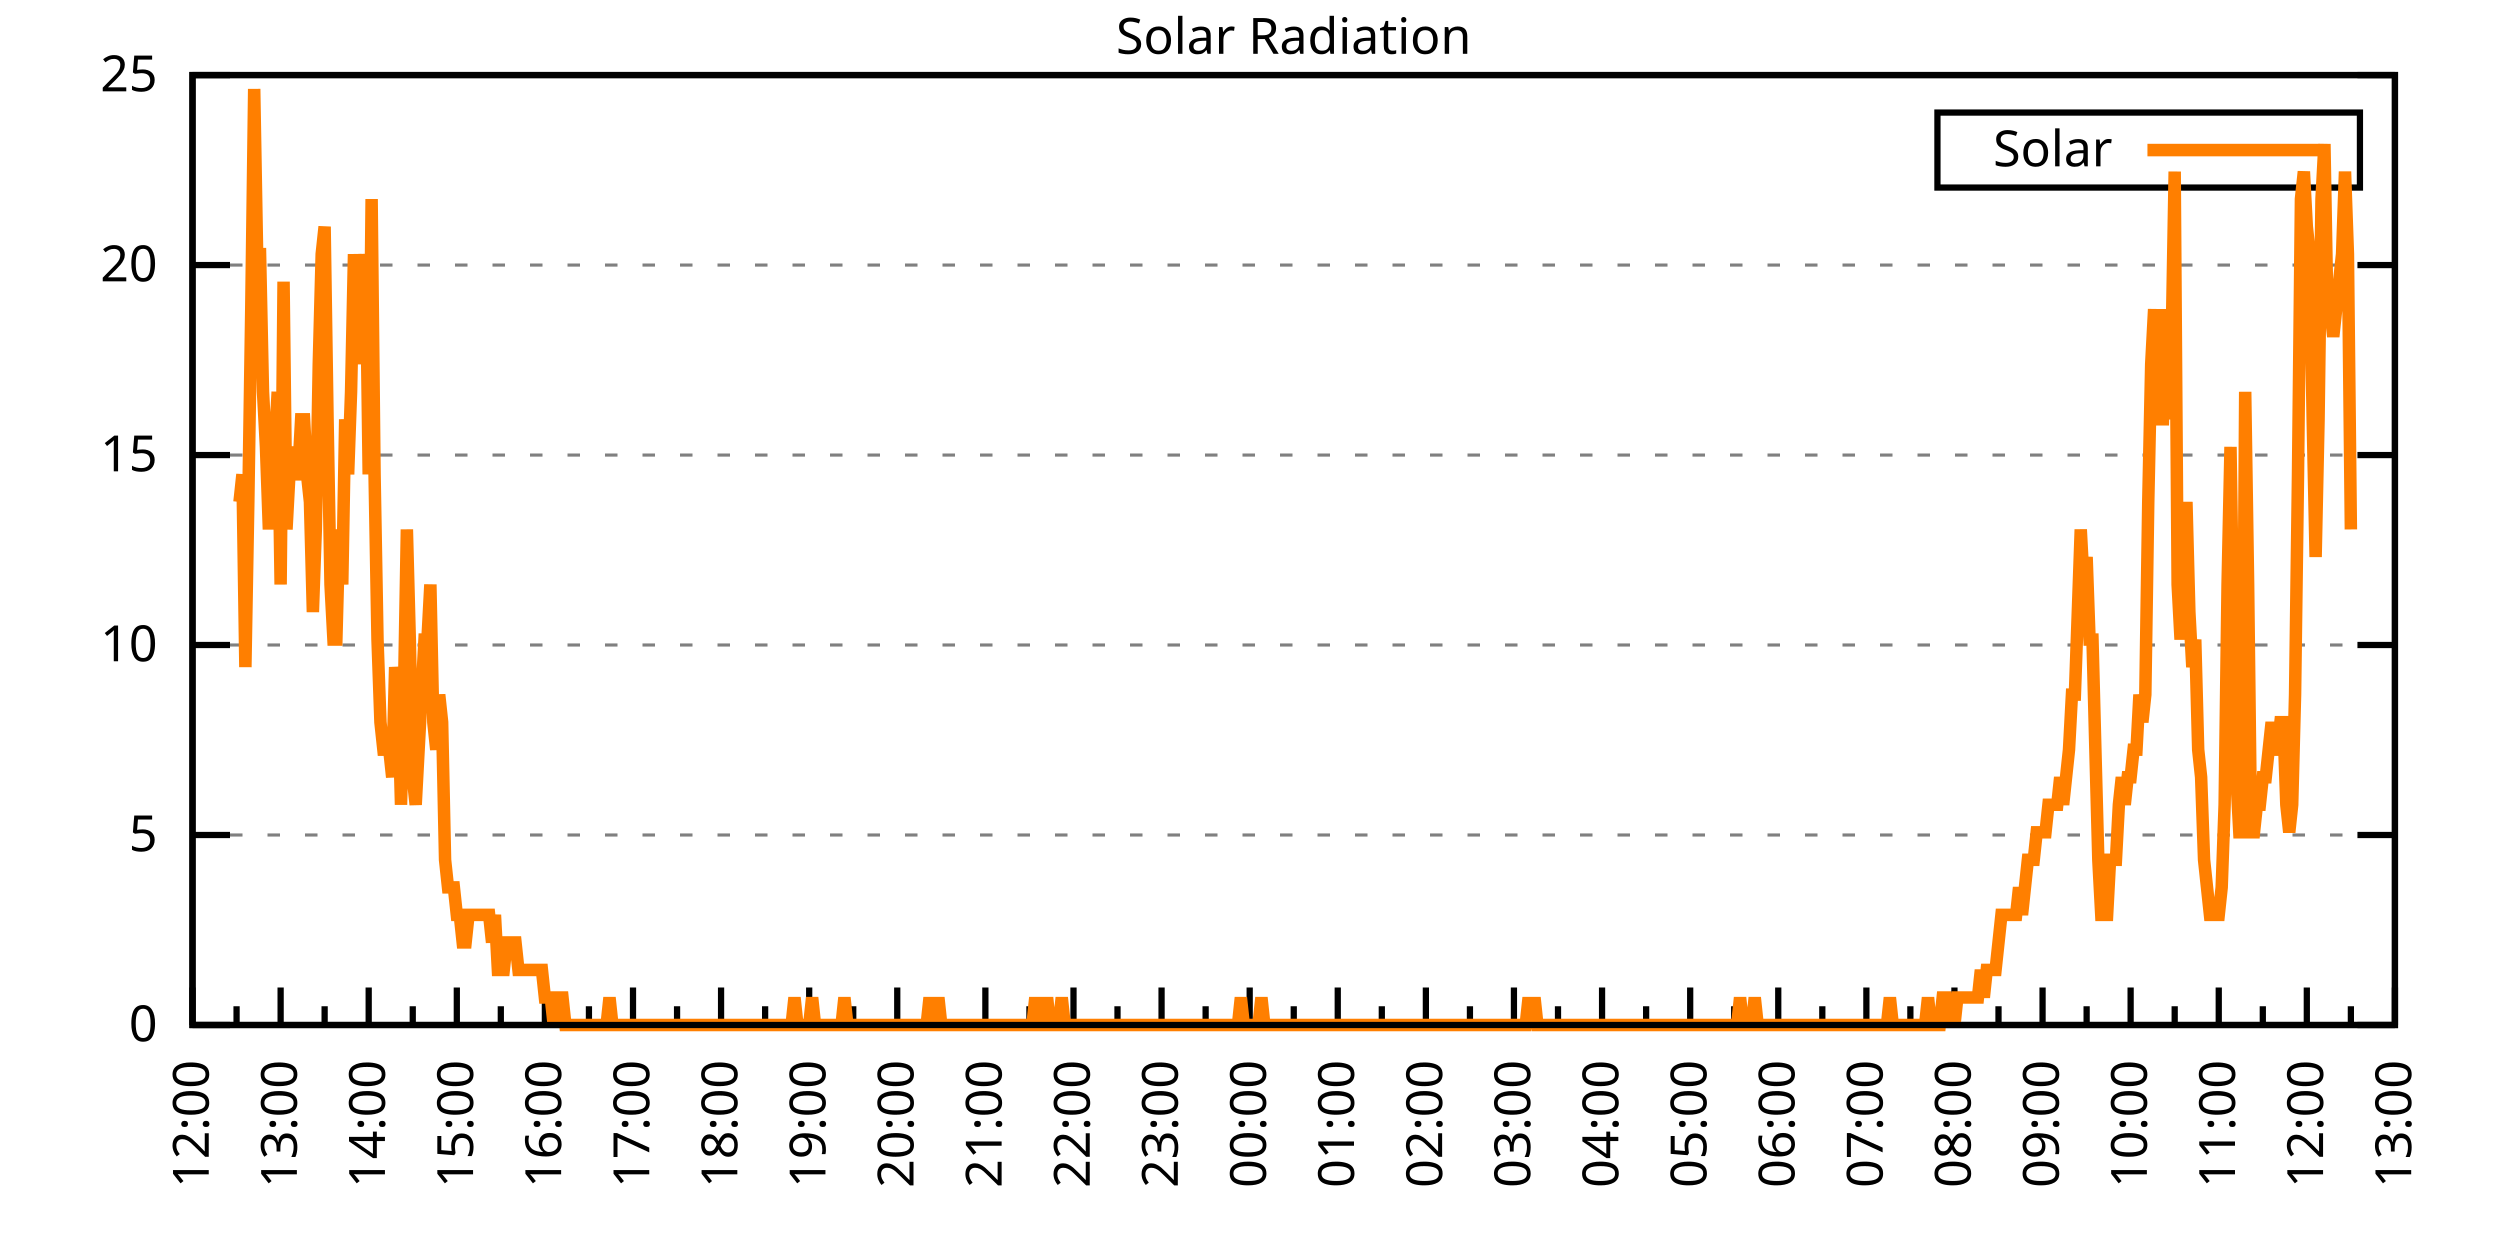
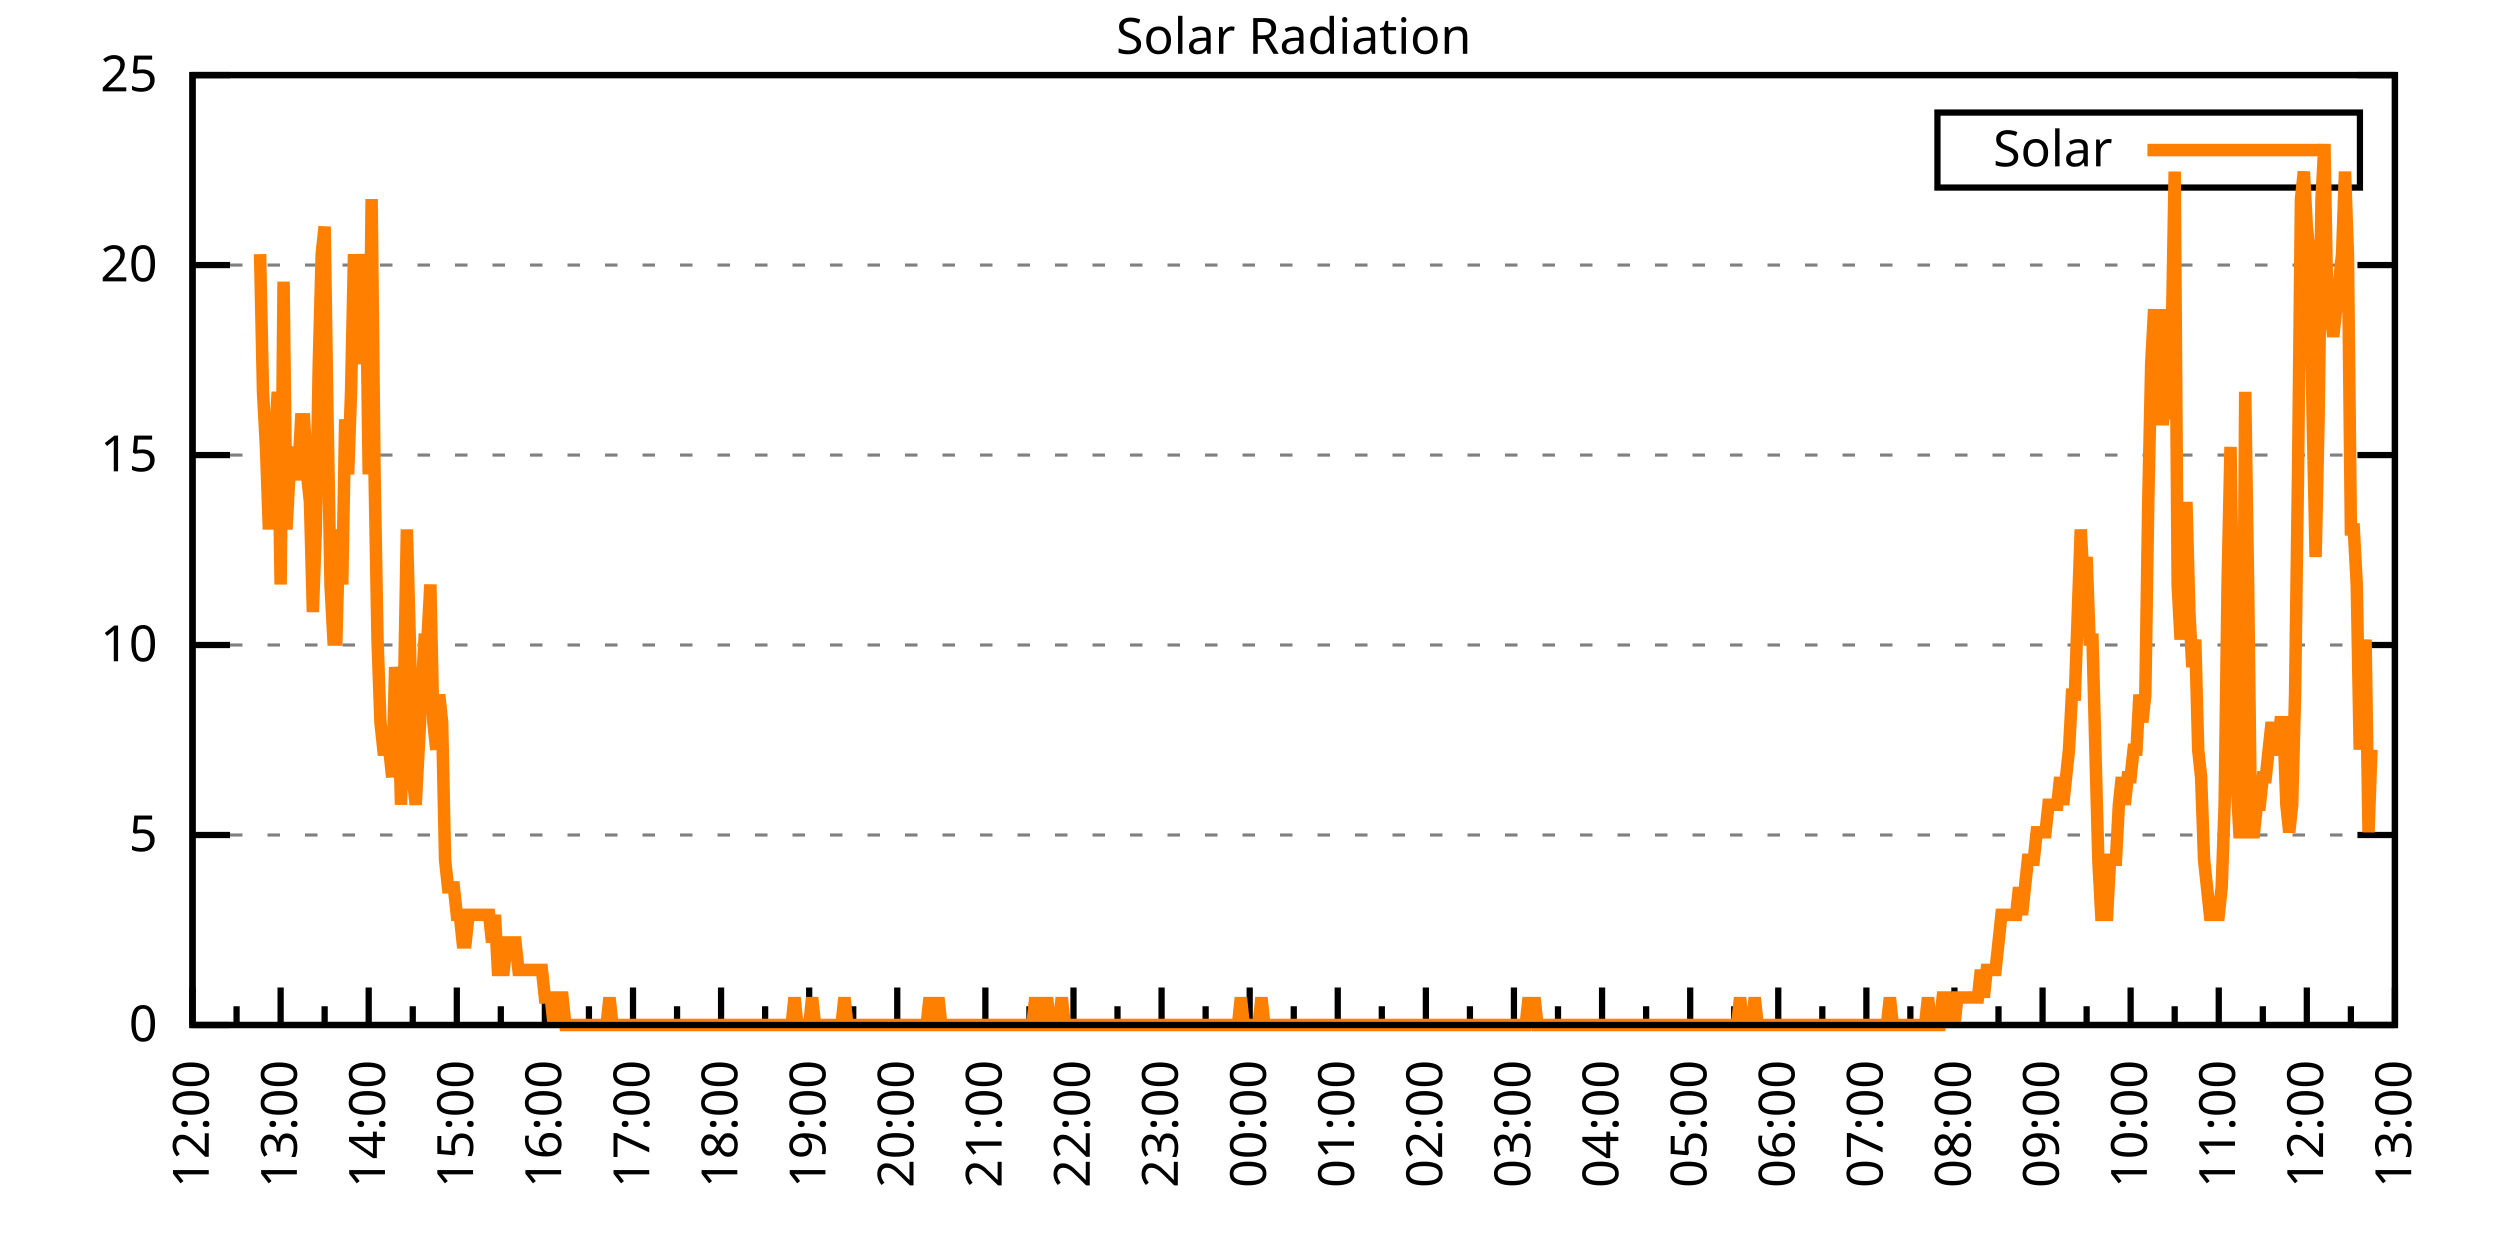
<svg xmlns="http://www.w3.org/2000/svg" xmlns:xlink="http://www.w3.org/1999/xlink" width="400" height="200" viewBox="0 0 400 200">
  <g id="gnuplot_canvas">
    <rect x="0" y="0" width="400" height="200" fill="none" />
    <defs>
      <circle id="gpDot" r="0.5" stroke-width="0.5" stroke="currentColor" />
      <path id="gpPt0" stroke-width="0.333" stroke="currentColor" d="M-1,0 h2 M0,-1 v2" />
      <path id="gpPt1" stroke-width="0.333" stroke="currentColor" d="M-1,-1 L1,1 M1,-1 L-1,1" />
      <path id="gpPt2" stroke-width="0.333" stroke="currentColor" d="M-1,0 L1,0 M0,-1 L0,1 M-1,-1 L1,1 M-1,1 L1,-1" />
      <rect id="gpPt3" stroke-width="0.333" stroke="currentColor" x="-1" y="-1" width="2" height="2" />
      <rect id="gpPt4" stroke-width="0.333" stroke="currentColor" fill="currentColor" x="-1" y="-1" width="2" height="2" />
      <circle id="gpPt5" stroke-width="0.333" stroke="currentColor" cx="0" cy="0" r="1" />
      <use xlink:href="#gpPt5" id="gpPt6" fill="currentColor" stroke="none" />
      <path id="gpPt7" stroke-width="0.333" stroke="currentColor" d="M0,-1.33 L-1.33,0.67 L1.33,0.67 z" />
      <use xlink:href="#gpPt7" id="gpPt8" fill="currentColor" stroke="none" />
      <use xlink:href="#gpPt7" id="gpPt9" stroke="currentColor" transform="rotate(180)" />
      <use xlink:href="#gpPt9" id="gpPt10" fill="currentColor" stroke="none" />
      <use xlink:href="#gpPt3" id="gpPt11" stroke="currentColor" transform="rotate(45)" />
      <use xlink:href="#gpPt11" id="gpPt12" fill="currentColor" stroke="none" />
      <path id="gpPt13" stroke-width="0.333" stroke="currentColor" d="M0,1.330 L1.265,0.411 L0.782,-1.067 L-0.782,-1.076 L-1.265,0.411 z" />
      <use xlink:href="#gpPt13" id="gpPt14" fill="currentColor" stroke="none" />
      <filter id="textbox" filterUnits="objectBoundingBox" x="0" y="0" height="1" width="1">
        <feFlood flood-color="white" flood-opacity="1" result="bgnd" />
        <feComposite in="SourceGraphic" in2="bgnd" operator="atop" />
      </filter>
      <filter id="greybox" filterUnits="objectBoundingBox" x="0" y="0" height="1" width="1">
        <feFlood flood-color="lightgrey" flood-opacity="1" result="grey" />
        <feComposite in="SourceGraphic" in2="grey" operator="atop" />
      </filter>
    </defs>
    <g fill="none" color="white" stroke="currentColor" stroke-width="1.00" stroke-linecap="butt" stroke-linejoin="miter">
</g>
    <g fill="none" color="black" stroke="currentColor" stroke-width="1.00" stroke-linecap="butt" stroke-linejoin="miter">
      <g stroke="none" shape-rendering="crispEdges">
        <polygon fill="rgb(255, 255, 255)" points="30.80,164.00 383.18,164.00 383.18,12.02 30.80,12.02 " />
      </g>
    </g>
    <g fill="none" color="black" stroke="currentColor" stroke-width="1.00" stroke-linecap="butt" stroke-linejoin="miter">
</g>
    <g fill="none" color="black" stroke="black" stroke-width="0.50" stroke-linecap="butt" stroke-linejoin="miter">
</g>
    <g fill="none" color="gray" stroke="currentColor" stroke-width="0.50" stroke-linecap="butt" stroke-linejoin="miter">
      <path stroke="gray" stroke-dasharray="2,4" class="gridline" d="M30.80,164.00 L383.19,164.00  " />
    </g>
    <g fill="none" color="gray" stroke="gray" stroke-width="1.00" stroke-linecap="butt" stroke-linejoin="miter">
</g>
    <g fill="none" color="black" stroke="currentColor" stroke-width="1.00" stroke-linecap="butt" stroke-linejoin="miter">
      <path stroke="black" d="M30.80,164.00 L36.80,164.00 M383.19,164.00 L377.19,164.00  " />
      <g transform="translate(25.20,166.60)" stroke="none" fill="black" font-family="Sans" font-size="8.00" text-anchor="end">
        <text>
          <tspan font-family="Sans"> 0</tspan>
        </text>
      </g>
    </g>
    <g fill="none" color="black" stroke="currentColor" stroke-width="1.00" stroke-linecap="butt" stroke-linejoin="miter">
</g>
    <g fill="none" color="black" stroke="black" stroke-width="0.50" stroke-linecap="butt" stroke-linejoin="miter">
</g>
    <g fill="none" color="gray" stroke="currentColor" stroke-width="0.50" stroke-linecap="butt" stroke-linejoin="miter">
      <path stroke="gray" stroke-dasharray="2,4" class="gridline" d="M30.80,133.60 L383.19,133.60  " />
    </g>
    <g fill="none" color="gray" stroke="gray" stroke-width="1.00" stroke-linecap="butt" stroke-linejoin="miter">
</g>
    <g fill="none" color="black" stroke="currentColor" stroke-width="1.00" stroke-linecap="butt" stroke-linejoin="miter">
      <path stroke="black" d="M30.80,133.60 L36.80,133.60 M383.19,133.60 L377.19,133.60  " />
      <g transform="translate(25.20,136.20)" stroke="none" fill="black" font-family="Sans" font-size="8.00" text-anchor="end">
        <text>
          <tspan font-family="Sans"> 5</tspan>
        </text>
      </g>
    </g>
    <g fill="none" color="black" stroke="currentColor" stroke-width="1.00" stroke-linecap="butt" stroke-linejoin="miter">
</g>
    <g fill="none" color="black" stroke="black" stroke-width="0.50" stroke-linecap="butt" stroke-linejoin="miter">
</g>
    <g fill="none" color="gray" stroke="currentColor" stroke-width="0.50" stroke-linecap="butt" stroke-linejoin="miter">
      <path stroke="gray" stroke-dasharray="2,4" class="gridline" d="M30.80,103.20 L383.19,103.20  " />
    </g>
    <g fill="none" color="gray" stroke="gray" stroke-width="1.00" stroke-linecap="butt" stroke-linejoin="miter">
</g>
    <g fill="none" color="black" stroke="currentColor" stroke-width="1.00" stroke-linecap="butt" stroke-linejoin="miter">
      <path stroke="black" d="M30.80,103.20 L36.80,103.20 M383.19,103.20 L377.19,103.20  " />
      <g transform="translate(25.20,105.80)" stroke="none" fill="black" font-family="Sans" font-size="8.00" text-anchor="end">
        <text>
          <tspan font-family="Sans"> 10</tspan>
        </text>
      </g>
    </g>
    <g fill="none" color="black" stroke="currentColor" stroke-width="1.00" stroke-linecap="butt" stroke-linejoin="miter">
</g>
    <g fill="none" color="black" stroke="black" stroke-width="0.50" stroke-linecap="butt" stroke-linejoin="miter">
</g>
    <g fill="none" color="gray" stroke="currentColor" stroke-width="0.50" stroke-linecap="butt" stroke-linejoin="miter">
      <path stroke="gray" stroke-dasharray="2,4" class="gridline" d="M30.80,72.81 L383.19,72.81  " />
    </g>
    <g fill="none" color="gray" stroke="gray" stroke-width="1.00" stroke-linecap="butt" stroke-linejoin="miter">
</g>
    <g fill="none" color="black" stroke="currentColor" stroke-width="1.00" stroke-linecap="butt" stroke-linejoin="miter">
      <path stroke="black" d="M30.80,72.81 L36.80,72.81 M383.19,72.81 L377.19,72.81  " />
      <g transform="translate(25.20,75.41)" stroke="none" fill="black" font-family="Sans" font-size="8.00" text-anchor="end">
        <text>
          <tspan font-family="Sans"> 15</tspan>
        </text>
      </g>
    </g>
    <g fill="none" color="black" stroke="currentColor" stroke-width="1.00" stroke-linecap="butt" stroke-linejoin="miter">
</g>
    <g fill="none" color="black" stroke="black" stroke-width="0.50" stroke-linecap="butt" stroke-linejoin="miter">
</g>
    <g fill="none" color="gray" stroke="currentColor" stroke-width="0.50" stroke-linecap="butt" stroke-linejoin="miter">
      <path stroke="gray" stroke-dasharray="2,4" class="gridline" d="M30.80,42.41 L383.19,42.41  " />
    </g>
    <g fill="none" color="gray" stroke="gray" stroke-width="1.00" stroke-linecap="butt" stroke-linejoin="miter">
</g>
    <g fill="none" color="black" stroke="currentColor" stroke-width="1.00" stroke-linecap="butt" stroke-linejoin="miter">
      <path stroke="black" d="M30.80,42.41 L36.80,42.41 M383.19,42.41 L377.19,42.41  " />
      <g transform="translate(25.20,45.01)" stroke="none" fill="black" font-family="Sans" font-size="8.00" text-anchor="end">
        <text>
          <tspan font-family="Sans"> 20</tspan>
        </text>
      </g>
    </g>
    <g fill="none" color="black" stroke="currentColor" stroke-width="1.00" stroke-linecap="butt" stroke-linejoin="miter">
</g>
    <g fill="none" color="black" stroke="black" stroke-width="0.50" stroke-linecap="butt" stroke-linejoin="miter">
</g>
    <g fill="none" color="gray" stroke="currentColor" stroke-width="0.50" stroke-linecap="butt" stroke-linejoin="miter">
      <path stroke="gray" stroke-dasharray="2,4" class="gridline" d="M30.80,12.01 L383.19,12.01  " />
    </g>
    <g fill="none" color="gray" stroke="gray" stroke-width="1.00" stroke-linecap="butt" stroke-linejoin="miter">
</g>
    <g fill="none" color="black" stroke="currentColor" stroke-width="1.00" stroke-linecap="butt" stroke-linejoin="miter">
      <path stroke="black" d="M30.80,12.01 L36.80,12.01 M383.19,12.01 L377.19,12.01  " />
      <g transform="translate(25.20,14.61)" stroke="none" fill="black" font-family="Sans" font-size="8.00" text-anchor="end">
        <text>
          <tspan font-family="Sans"> 25</tspan>
        </text>
      </g>
    </g>
    <g fill="none" color="black" stroke="currentColor" stroke-width="1.00" stroke-linecap="butt" stroke-linejoin="miter">
      <path stroke="black" d="M30.80,164.00 L30.80,158.00  " />
      <g transform="translate(33.40,169.60) rotate(270)" stroke="none" fill="black" font-family="Sans" font-size="8.00" text-anchor="end">
        <text>
          <tspan font-family="Sans">12:00</tspan>
        </text>
      </g>
    </g>
    <g fill="none" color="black" stroke="currentColor" stroke-width="1.00" stroke-linecap="butt" stroke-linejoin="miter">
      <path stroke="black" d="M37.85,164.00 L37.85,161.00 M44.90,164.00 L44.90,158.00  " />
      <g transform="translate(47.50,169.60) rotate(270)" stroke="none" fill="black" font-family="Sans" font-size="8.00" text-anchor="end">
        <text>
          <tspan font-family="Sans">13:00</tspan>
        </text>
      </g>
    </g>
    <g fill="none" color="black" stroke="currentColor" stroke-width="1.00" stroke-linecap="butt" stroke-linejoin="miter">
      <path stroke="black" d="M51.94,164.00 L51.94,161.00 M58.99,164.00 L58.99,158.00  " />
      <g transform="translate(61.59,169.60) rotate(270)" stroke="none" fill="black" font-family="Sans" font-size="8.00" text-anchor="end">
        <text>
          <tspan font-family="Sans">14:00</tspan>
        </text>
      </g>
    </g>
    <g fill="none" color="black" stroke="currentColor" stroke-width="1.00" stroke-linecap="butt" stroke-linejoin="miter">
      <path stroke="black" d="M66.04,164.00 L66.04,161.00 M73.09,164.00 L73.09,158.00  " />
      <g transform="translate(75.69,169.60) rotate(270)" stroke="none" fill="black" font-family="Sans" font-size="8.00" text-anchor="end">
        <text>
          <tspan font-family="Sans">15:00</tspan>
        </text>
      </g>
    </g>
    <g fill="none" color="black" stroke="currentColor" stroke-width="1.00" stroke-linecap="butt" stroke-linejoin="miter">
      <path stroke="black" d="M80.13,164.00 L80.13,161.00 M87.18,164.00 L87.18,158.00  " />
      <g transform="translate(89.78,169.60) rotate(270)" stroke="none" fill="black" font-family="Sans" font-size="8.00" text-anchor="end">
        <text>
          <tspan font-family="Sans">16:00</tspan>
        </text>
      </g>
    </g>
    <g fill="none" color="black" stroke="currentColor" stroke-width="1.00" stroke-linecap="butt" stroke-linejoin="miter">
      <path stroke="black" d="M94.23,164.00 L94.23,161.00 M101.28,164.00 L101.28,158.00  " />
      <g transform="translate(103.88,169.60) rotate(270)" stroke="none" fill="black" font-family="Sans" font-size="8.00" text-anchor="end">
        <text>
          <tspan font-family="Sans">17:00</tspan>
        </text>
      </g>
    </g>
    <g fill="none" color="black" stroke="currentColor" stroke-width="1.00" stroke-linecap="butt" stroke-linejoin="miter">
      <path stroke="black" d="M108.33,164.00 L108.33,161.00 M115.37,164.00 L115.37,158.00  " />
      <g transform="translate(117.97,169.60) rotate(270)" stroke="none" fill="black" font-family="Sans" font-size="8.00" text-anchor="end">
        <text>
          <tspan font-family="Sans">18:00</tspan>
        </text>
      </g>
    </g>
    <g fill="none" color="black" stroke="currentColor" stroke-width="1.00" stroke-linecap="butt" stroke-linejoin="miter">
      <path stroke="black" d="M122.42,164.00 L122.42,161.00 M129.47,164.00 L129.47,158.00  " />
      <g transform="translate(132.07,169.60) rotate(270)" stroke="none" fill="black" font-family="Sans" font-size="8.00" text-anchor="end">
        <text>
          <tspan font-family="Sans">19:00</tspan>
        </text>
      </g>
    </g>
    <g fill="none" color="black" stroke="currentColor" stroke-width="1.00" stroke-linecap="butt" stroke-linejoin="miter">
      <path stroke="black" d="M136.52,164.00 L136.52,161.00 M143.56,164.00 L143.56,158.00  " />
      <g transform="translate(146.16,169.60) rotate(270)" stroke="none" fill="black" font-family="Sans" font-size="8.00" text-anchor="end">
        <text>
          <tspan font-family="Sans">20:00</tspan>
        </text>
      </g>
    </g>
    <g fill="none" color="black" stroke="currentColor" stroke-width="1.00" stroke-linecap="butt" stroke-linejoin="miter">
      <path stroke="black" d="M150.61,164.00 L150.61,161.00 M157.66,164.00 L157.66,158.00  " />
      <g transform="translate(160.26,169.60) rotate(270)" stroke="none" fill="black" font-family="Sans" font-size="8.00" text-anchor="end">
        <text>
          <tspan font-family="Sans">21:00</tspan>
        </text>
      </g>
    </g>
    <g fill="none" color="black" stroke="currentColor" stroke-width="1.00" stroke-linecap="butt" stroke-linejoin="miter">
      <path stroke="black" d="M164.71,164.00 L164.71,161.00 M171.76,164.00 L171.76,158.00  " />
      <g transform="translate(174.36,169.60) rotate(270)" stroke="none" fill="black" font-family="Sans" font-size="8.00" text-anchor="end">
        <text>
          <tspan font-family="Sans">22:00</tspan>
        </text>
      </g>
    </g>
    <g fill="none" color="black" stroke="currentColor" stroke-width="1.00" stroke-linecap="butt" stroke-linejoin="miter">
      <path stroke="black" d="M178.80,164.00 L178.80,161.00 M185.85,164.00 L185.85,158.00  " />
      <g transform="translate(188.45,169.60) rotate(270)" stroke="none" fill="black" font-family="Sans" font-size="8.00" text-anchor="end">
        <text>
          <tspan font-family="Sans">23:00</tspan>
        </text>
      </g>
    </g>
    <g fill="none" color="black" stroke="currentColor" stroke-width="1.00" stroke-linecap="butt" stroke-linejoin="miter">
      <path stroke="black" d="M192.90,164.00 L192.90,161.00 M199.95,164.00 L199.95,158.00  " />
      <g transform="translate(202.55,169.60) rotate(270)" stroke="none" fill="black" font-family="Sans" font-size="8.00" text-anchor="end">
        <text>
          <tspan font-family="Sans">00:00</tspan>
        </text>
      </g>
    </g>
    <g fill="none" color="black" stroke="currentColor" stroke-width="1.00" stroke-linecap="butt" stroke-linejoin="miter">
      <path stroke="black" d="M207.00,164.00 L207.00,161.00 M214.04,164.00 L214.04,158.00  " />
      <g transform="translate(216.64,169.60) rotate(270)" stroke="none" fill="black" font-family="Sans" font-size="8.00" text-anchor="end">
        <text>
          <tspan font-family="Sans">01:00</tspan>
        </text>
      </g>
    </g>
    <g fill="none" color="black" stroke="currentColor" stroke-width="1.00" stroke-linecap="butt" stroke-linejoin="miter">
      <path stroke="black" d="M221.09,164.00 L221.09,161.00 M228.14,164.00 L228.14,158.00  " />
      <g transform="translate(230.74,169.60) rotate(270)" stroke="none" fill="black" font-family="Sans" font-size="8.00" text-anchor="end">
        <text>
          <tspan font-family="Sans">02:00</tspan>
        </text>
      </g>
    </g>
    <g fill="none" color="black" stroke="currentColor" stroke-width="1.00" stroke-linecap="butt" stroke-linejoin="miter">
      <path stroke="black" d="M235.19,164.00 L235.19,161.00 M242.23,164.00 L242.23,158.00  " />
      <g transform="translate(244.83,169.60) rotate(270)" stroke="none" fill="black" font-family="Sans" font-size="8.00" text-anchor="end">
        <text>
          <tspan font-family="Sans">03:00</tspan>
        </text>
      </g>
    </g>
    <g fill="none" color="black" stroke="currentColor" stroke-width="1.00" stroke-linecap="butt" stroke-linejoin="miter">
      <path stroke="black" d="M249.28,164.00 L249.28,161.00 M256.33,164.00 L256.33,158.00  " />
      <g transform="translate(258.93,169.60) rotate(270)" stroke="none" fill="black" font-family="Sans" font-size="8.00" text-anchor="end">
        <text>
          <tspan font-family="Sans">04:00</tspan>
        </text>
      </g>
    </g>
    <g fill="none" color="black" stroke="currentColor" stroke-width="1.00" stroke-linecap="butt" stroke-linejoin="miter">
      <path stroke="black" d="M263.38,164.00 L263.38,161.00 M270.43,164.00 L270.43,158.00  " />
      <g transform="translate(273.03,169.60) rotate(270)" stroke="none" fill="black" font-family="Sans" font-size="8.00" text-anchor="end">
        <text>
          <tspan font-family="Sans">05:00</tspan>
        </text>
      </g>
    </g>
    <g fill="none" color="black" stroke="currentColor" stroke-width="1.00" stroke-linecap="butt" stroke-linejoin="miter">
      <path stroke="black" d="M277.47,164.00 L277.47,161.00 M284.52,164.00 L284.52,158.00  " />
      <g transform="translate(287.12,169.60) rotate(270)" stroke="none" fill="black" font-family="Sans" font-size="8.00" text-anchor="end">
        <text>
          <tspan font-family="Sans">06:00</tspan>
        </text>
      </g>
    </g>
    <g fill="none" color="black" stroke="currentColor" stroke-width="1.00" stroke-linecap="butt" stroke-linejoin="miter">
      <path stroke="black" d="M291.57,164.00 L291.57,161.00 M298.62,164.00 L298.62,158.00  " />
      <g transform="translate(301.22,169.60) rotate(270)" stroke="none" fill="black" font-family="Sans" font-size="8.00" text-anchor="end">
        <text>
          <tspan font-family="Sans">07:00</tspan>
        </text>
      </g>
    </g>
    <g fill="none" color="black" stroke="currentColor" stroke-width="1.00" stroke-linecap="butt" stroke-linejoin="miter">
      <path stroke="black" d="M305.66,164.00 L305.66,161.00 M312.71,164.00 L312.71,158.00  " />
      <g transform="translate(315.31,169.60) rotate(270)" stroke="none" fill="black" font-family="Sans" font-size="8.00" text-anchor="end">
        <text>
          <tspan font-family="Sans">08:00</tspan>
        </text>
      </g>
    </g>
    <g fill="none" color="black" stroke="currentColor" stroke-width="1.00" stroke-linecap="butt" stroke-linejoin="miter">
      <path stroke="black" d="M319.76,164.00 L319.76,161.00 M326.81,164.00 L326.81,158.00  " />
      <g transform="translate(329.41,169.60) rotate(270)" stroke="none" fill="black" font-family="Sans" font-size="8.00" text-anchor="end">
        <text>
          <tspan font-family="Sans">09:00</tspan>
        </text>
      </g>
    </g>
    <g fill="none" color="black" stroke="currentColor" stroke-width="1.00" stroke-linecap="butt" stroke-linejoin="miter">
      <path stroke="black" d="M333.86,164.00 L333.86,161.00 M340.90,164.00 L340.90,158.00  " />
      <g transform="translate(343.50,169.60) rotate(270)" stroke="none" fill="black" font-family="Sans" font-size="8.00" text-anchor="end">
        <text>
          <tspan font-family="Sans">10:00</tspan>
        </text>
      </g>
    </g>
    <g fill="none" color="black" stroke="currentColor" stroke-width="1.00" stroke-linecap="butt" stroke-linejoin="miter">
      <path stroke="black" d="M347.95,164.00 L347.95,161.00 M355.00,164.00 L355.00,158.00  " />
      <g transform="translate(357.60,169.60) rotate(270)" stroke="none" fill="black" font-family="Sans" font-size="8.00" text-anchor="end">
        <text>
          <tspan font-family="Sans">11:00</tspan>
        </text>
      </g>
    </g>
    <g fill="none" color="black" stroke="currentColor" stroke-width="1.00" stroke-linecap="butt" stroke-linejoin="miter">
      <path stroke="black" d="M362.05,164.00 L362.05,161.00 M369.09,164.00 L369.09,158.00  " />
      <g transform="translate(371.69,169.60) rotate(270)" stroke="none" fill="black" font-family="Sans" font-size="8.00" text-anchor="end">
        <text>
          <tspan font-family="Sans">12:00</tspan>
        </text>
      </g>
    </g>
    <g fill="none" color="black" stroke="currentColor" stroke-width="1.00" stroke-linecap="butt" stroke-linejoin="miter">
      <path stroke="black" d="M376.14,164.00 L376.14,161.00 M383.19,164.00 L383.19,158.00  " />
      <g transform="translate(385.79,169.60) rotate(270)" stroke="none" fill="black" font-family="Sans" font-size="8.00" text-anchor="end">
        <text>
          <tspan font-family="Sans">13:00</tspan>
        </text>
      </g>
    </g>
    <g fill="none" color="black" stroke="currentColor" stroke-width="1.00" stroke-linecap="butt" stroke-linejoin="miter">
</g>
    <g fill="none" color="black" stroke="currentColor" stroke-width="1.00" stroke-linecap="butt" stroke-linejoin="miter">
      <path stroke="black" d="M30.80,12.01 L30.80,164.00 L383.19,164.00 L383.19,12.01 L30.80,12.01 Z  " />
    </g>
    <g fill="none" color="black" stroke="currentColor" stroke-width="1.00" stroke-linecap="butt" stroke-linejoin="miter">
      <g transform="translate(6.80,88.01) rotate(270)" stroke="none" fill="black" font-family="Sans" font-size="8.00" text-anchor="middle">
        <text />
      </g>
    </g>
    <g fill="none" color="black" stroke="currentColor" stroke-width="1.00" stroke-linecap="butt" stroke-linejoin="miter">
</g>
    <g fill="none" color="black" stroke="currentColor" stroke-width="1.00" stroke-linecap="butt" stroke-linejoin="miter">
      <path stroke="black" d="M309.99,30.01 L309.99,18.01 L377.59,18.01 L377.59,30.01 L309.99,30.01 Z  " />
    </g>
    <g id="Solar_Radiation_plot_1">
      <g fill="none" color="white" stroke="black" stroke-width="2.00" stroke-linecap="butt" stroke-linejoin="miter">
</g>
      <g fill="none" color="black" stroke="currentColor" stroke-width="2.00" stroke-linecap="butt" stroke-linejoin="miter">
        <g transform="translate(337.99,26.61)" stroke="none" fill="black" font-family="Sans" font-size="8.00" text-anchor="end">
          <text>
            <tspan font-family="Sans">Solar</tspan>
          </text>
        </g>
      </g>
      <g fill="none" color="black" stroke="currentColor" stroke-width="2.00" stroke-linecap="butt" stroke-linejoin="miter">
-         <path stroke="rgb(255, 127,   0)" d="M343.59,24.01 L371.99,24.01 M38.32,80.31 L38.79,75.90 L39.26,106.74 L39.73,80.31 L40.20,49.47 L40.67,14.23   L41.14,40.66 L41.61,40.66 L42.08,62.69 L42.55,71.50 L43.02,84.71 L43.49,71.50 L43.96,71.50 L44.43,62.69   L44.90,93.52 L45.37,45.07 L45.84,84.71 L46.31,75.90 L46.78,71.50 L47.24,75.90 L47.71,75.90 L48.18,67.09   L48.65,67.09 L49.12,75.90 L49.59,80.31 L50.06,97.93 L50.53,84.71 L51.00,58.28 L51.47,40.66 L51.94,36.26   L52.41,67.09 L52.88,93.52 L53.35,102.33 L53.82,102.33 L54.29,84.71 L54.76,93.52 L55.23,67.09 L55.70,75.90   L56.17,62.69 L56.64,40.66 L57.11,58.28 L57.58,40.66 L58.05,49.47 L58.52,40.66 L58.99,75.90 L59.46,31.85   L59.93,75.90 L60.40,102.33 L60.87,115.55 L61.34,119.95 L61.81,119.95 L62.28,119.95 L62.75,124.36 L63.22,106.74   L63.69,111.14 L64.16,128.76 L64.63,111.14 L65.10,84.71 L65.57,102.33 L66.04,124.36 L66.51,128.76 L66.98,119.95   L67.45,111.14 L67.92,102.33 L68.39,102.33 L68.86,93.52 L69.33,115.55 L69.80,119.95 L70.27,111.14 L70.74,115.55   L71.21,137.57 L71.68,141.98 L72.15,141.98 L72.62,141.98 L73.09,146.38 L73.56,146.38 L74.03,150.79 L74.50,150.79   L74.97,146.38 L75.44,146.38 L75.91,146.38 L76.38,146.38 L76.85,146.38 L77.32,146.38 L77.79,146.38 L78.26,146.38   L78.73,150.79 L79.19,146.38 L79.66,155.19 L80.13,155.19 L80.60,155.19 L81.07,150.79 L81.54,150.79 L82.01,150.79   L82.48,150.79 L82.95,155.19 L83.42,155.19 L83.89,155.19 L84.36,155.19 L84.83,155.19 L85.30,155.19 L85.77,155.19   L86.24,155.19 L86.71,155.19 L87.18,159.60 L87.65,159.60 L88.12,159.60 L88.59,164.00 L89.06,159.60 L89.53,159.60   L90.00,159.60 L90.47,164.00 L90.94,164.00 L91.41,164.00 L91.88,164.00 L92.35,164.00 L92.82,164.00 L93.29,164.00   L93.76,164.00 L94.23,164.00 L94.70,164.00 L95.17,164.00 L95.64,164.00 L96.11,164.00 L96.58,164.00 L97.05,164.00   L97.52,159.60 L97.99,164.00 L98.46,164.00 L98.93,164.00 L99.40,164.00 L99.87,164.00 L100.34,164.00 L100.81,164.00   L101.28,164.00 L101.75,164.00 L102.22,164.00 L102.69,164.00 L103.16,164.00 L103.63,164.00 L104.10,164.00 L104.57,164.00   L105.04,164.00 L105.51,164.00 L105.98,164.00 L106.45,164.00 L106.92,164.00 L107.39,164.00 L107.86,164.00 L108.33,164.00   L108.80,164.00 L109.27,164.00 L109.74,164.00 L110.21,164.00 L110.68,164.00 L111.14,164.00 L111.61,164.00 L112.08,164.00   L112.55,164.00 L113.02,164.00 L113.49,164.00 L113.96,164.00 L114.43,164.00 L114.90,164.00 L115.37,164.00 L115.84,164.00   L116.31,164.00 L116.78,164.00 L117.25,164.00 L117.72,164.00 L118.19,164.00 L118.66,164.00 L119.13,164.00 L119.60,164.00   L120.07,164.00 L120.54,164.00 L121.01,164.00 L121.48,164.00 L121.95,164.00 L122.42,164.00 L122.89,164.00 L123.36,164.00   L123.83,164.00 L124.30,164.00 L124.77,164.00 L125.24,164.00 L125.71,164.00 L126.18,164.00 L126.65,164.00 L127.12,159.60   L127.59,164.00 L128.06,164.00 L128.53,164.00 L129.00,164.00 L129.47,164.00 L129.94,159.60 L130.41,164.00 L130.88,164.00   L131.35,164.00 L131.82,164.00 L132.29,164.00 L132.76,164.00 L133.23,164.00 L133.70,164.00 L134.17,164.00 L134.64,164.00   L135.11,159.60 L135.58,164.00 L136.05,164.00 L136.52,164.00 L136.99,164.00 L137.46,164.00 L137.93,164.00 L138.40,164.00   L138.87,164.00 L139.34,164.00 L139.81,164.00 L140.28,164.00 L140.75,164.00 L141.22,164.00 L141.69,164.00 L142.16,164.00   L142.63,164.00 L143.09,164.00 L143.56,164.00 L144.03,164.00 L144.50,164.00 L144.97,164.00 L145.44,164.00 L145.91,164.00   L146.38,164.00 L146.85,164.00 L147.32,164.00 L147.79,164.00 L148.26,164.00 L148.73,159.60 L149.20,164.00 L149.67,164.00   L150.14,159.60 L150.61,164.00 L151.08,164.00 L151.55,164.00 L152.02,164.00 L152.49,164.00 L152.96,164.00 L153.43,164.00   L153.90,164.00 L154.37,164.00 L154.84,164.00 L155.31,164.00 L155.78,164.00 L156.25,164.00 L156.72,164.00 L157.19,164.00   L157.66,164.00 L158.13,164.00 L158.60,164.00 L159.07,164.00 L159.54,164.00 L160.01,164.00 L160.48,164.00 L160.95,164.00   L161.42,164.00 L161.89,164.00 L162.36,164.00 L162.83,164.00 L163.30,164.00 L163.77,164.00 L164.24,164.00 L164.71,164.00   L165.18,164.00 L165.65,159.60 L166.12,164.00 L166.59,164.00 L167.06,164.00 L167.53,159.60 L168.00,164.00 L168.47,164.00   L168.94,164.00 L169.41,164.00 L169.88,159.60 L170.35,164.00 L170.82,164.00 L171.29,164.00 L171.76,164.00 L172.23,164.00   L172.70,164.00 L173.17,164.00 L173.64,164.00 L174.11,164.00 L174.58,164.00 L175.04,164.00 L175.51,164.00 L175.98,164.00   L176.45,164.00 L176.92,164.00 L177.39,164.00 L177.86,164.00 L178.33,164.00 L178.80,164.00 L179.27,164.00 L179.74,164.00   L180.21,164.00 L180.68,164.00 L181.15,164.00 L181.62,164.00 L182.09,164.00 L182.56,164.00 L183.03,164.00 L183.50,164.00   L183.97,164.00 L184.44,164.00 L184.91,164.00 L185.38,164.00 L185.85,164.00 L186.32,164.00 L186.79,164.00 L187.26,164.00   L187.73,164.00 L188.20,164.00 L188.67,164.00 L189.14,164.00 L189.61,164.00 L190.08,164.00 L190.55,164.00 L191.02,164.00   L191.49,164.00 L191.96,164.00 L192.43,164.00 L192.90,164.00 L193.37,164.00 L193.84,164.00 L194.31,164.00 L194.78,164.00   L195.25,164.00 L195.72,164.00 L196.19,164.00 L196.66,164.00 L197.13,164.00 L197.60,164.00 L198.07,164.00 L198.54,159.60   L199.01,164.00 L199.48,164.00 L199.95,164.00 L200.42,164.00 L200.89,164.00 L201.36,164.00 L201.83,159.60 L202.30,164.00   L202.77,164.00 L203.24,164.00 L203.71,164.00 L204.18,164.00 L204.65,164.00 L205.12,164.00 L205.59,164.00 L206.06,164.00   L206.53,164.00 L207.00,164.00 L207.46,164.00 L207.93,164.00 L208.40,164.00 L208.87,164.00 L209.34,164.00 L209.81,164.00   L210.28,164.00 L210.75,164.00 L211.22,164.00 L211.69,164.00 L212.16,164.00 L212.63,164.00 L213.10,164.00 L213.57,164.00   L214.04,164.00 L214.51,164.00 L214.98,164.00 L215.45,164.00 L215.92,164.00 L216.39,164.00 L216.86,164.00 L217.33,164.00   L217.80,164.00 L218.27,164.00 L218.74,164.00 L219.21,164.00 L219.68,164.00 L220.15,164.00 L220.62,164.00 L221.09,164.00   L221.56,164.00 L222.03,164.00 L222.50,164.00 L222.97,164.00 L223.44,164.00 L223.91,164.00 L224.38,164.00 L224.85,164.00   L225.32,164.00 L225.79,164.00 L226.26,164.00 L226.73,164.00 L227.20,164.00 L227.67,164.00 L228.14,164.00 L228.61,164.00   L229.08,164.00 L229.55,164.00 L230.02,164.00 L230.49,164.00 L230.96,164.00 L231.43,164.00 L231.90,164.00 L232.37,164.00   L232.84,164.00 L233.31,164.00 L233.78,164.00 L234.25,164.00 L234.72,164.00 L235.19,164.00 L235.66,164.00 L236.13,164.00   L236.60,164.00 L237.07,164.00 L237.54,164.00 L238.01,164.00 L238.48,164.00 L238.95,164.00 L239.41,164.00 L239.88,164.00   L240.35,164.00 L240.82,164.00 L241.29,164.00 L241.76,164.00 L242.23,164.00 L242.70,164.00 L243.17,164.00 L243.64,164.00   L244.11,164.00 L244.58,159.60 L245.05,164.00 L245.52,159.60 L245.99,164.00 L246.46,164.00 L246.93,164.00 L247.40,164.00   L247.87,164.00 L248.34,164.00 L248.81,164.00 L249.28,164.00 L249.75,164.00 L250.22,164.00 L250.69,164.00 L251.16,164.00   L251.63,164.00 L252.10,164.00 L252.57,164.00 L253.04,164.00 L253.51,164.00 L253.98,164.00 L254.45,164.00 L254.92,164.00   L255.39,164.00 L255.86,164.00 L256.33,164.00 L256.80,164.00 L257.27,164.00 L257.74,164.00 L258.21,164.00 L258.68,164.00   L259.15,164.00 L259.62,164.00 L260.09,164.00 L260.56,164.00 L261.03,164.00 L261.50,164.00 L261.97,164.00 L262.44,164.00   L262.91,164.00 L263.38,164.00 L263.85,164.00 L264.32,164.00 L264.79,164.00 L265.26,164.00 L265.73,164.00 L266.20,164.00   L266.67,164.00 L267.14,164.00 L267.61,164.00 L268.08,164.00 L268.55,164.00 L269.02,164.00 L269.49,164.00 L269.96,164.00   L270.43,164.00 L270.90,164.00 L271.36,164.00 L271.83,164.00 L272.30,164.00 L272.77,164.00 L273.24,164.00 L273.71,164.00   L274.18,164.00 L274.65,164.00 L275.12,164.00 L275.59,164.00 L276.06,164.00 L276.53,164.00 L277.00,164.00 L277.47,164.00   L277.94,164.00 L278.41,159.60 L278.88,164.00 L279.35,164.00 L279.82,164.00 L280.29,164.00 L280.76,159.60 L281.23,164.00   L281.70,164.00 L282.17,164.00 L282.64,164.00 L283.11,164.00 L283.58,164.00 L284.05,164.00 L284.52,164.00 L284.99,164.00   L285.46,164.00 L285.93,164.00 L286.40,164.00 L286.87,164.00 L287.34,164.00 L287.81,164.00 L288.28,164.00 L288.75,164.00   L289.22,164.00 L289.69,164.00 L290.16,164.00 L290.63,164.00 L291.10,164.00 L291.57,164.00 L292.04,164.00 L292.51,164.00   L292.98,164.00 L293.45,164.00 L293.92,164.00 L294.39,164.00 L294.86,164.00 L295.33,164.00 L295.80,164.00 L296.27,164.00   L296.74,164.00 L297.21,164.00 L297.68,164.00 L298.15,164.00 L298.62,164.00 L299.09,164.00 L299.56,164.00 L300.03,164.00   L300.50,164.00 L300.97,164.00 L301.44,164.00 L301.91,164.00 L302.38,159.60 L302.85,164.00 L303.31,164.00 L303.78,164.00   L304.25,164.00 L304.72,164.00 L305.19,164.00 L305.66,164.00 L306.13,164.00 L306.60,164.00 L307.07,164.00 L307.54,164.00   L308.01,164.00 L308.48,159.60 L308.95,164.00 L309.42,164.00 L309.89,164.00 L310.36,164.00 L310.83,159.60 L311.30,159.60   L311.77,164.00 L312.24,159.60 L312.71,164.00 L313.18,159.60 L313.65,159.60 L314.12,159.60 L314.59,159.60 L315.06,159.60   L315.53,159.60 L316.00,159.60 L316.47,159.60 L316.94,155.19 L317.41,159.60 L317.88,155.19 L318.35,155.19 L318.82,155.19   L319.29,155.19 L319.76,150.79 L320.23,146.38 L320.70,146.38 L321.17,146.38 L321.64,146.38 L322.11,146.38 L322.58,146.38   L323.05,141.98 L323.52,146.38 L323.99,141.98 L324.46,137.57 L324.93,137.57 L325.40,137.57 L325.87,133.17 L326.34,133.17   L326.81,133.17 L327.28,133.17 L327.75,128.76 L328.22,128.76 L328.69,128.76 L329.16,128.76 L329.63,124.36 L330.10,128.76   L330.57,124.36 L331.04,119.95 L331.51,111.14 L331.98,111.14 L332.45,97.93 L332.92,84.71 L333.39,93.52 L333.86,89.12   L334.33,102.33 L334.80,102.33 L335.26,119.95 L335.73,137.57 L336.20,146.38 L336.67,146.38 L337.14,146.38 L337.61,137.57   L338.08,137.57 L338.55,137.57 L339.02,128.76 L339.49,124.36 L339.96,128.76 L340.43,124.36 L340.90,124.36 L341.37,119.95   L341.84,119.95 L342.31,111.14 L342.78,115.55 L343.25,111.14 L343.72,80.31 L344.19,58.28 L344.66,49.47 L345.13,67.09   L345.60,67.09 L346.07,67.09 L346.54,49.47 L347.01,67.09 L347.48,53.88 L347.95,27.45 L348.42,93.52 L348.89,102.33   L349.36,93.52 L349.83,80.31 L350.30,97.93 L350.77,106.74 L351.24,102.33 L351.71,119.95 L352.18,124.36 L352.65,137.57   L353.12,141.98 L353.59,146.38 L354.06,146.38 L354.53,146.38 L355.00,146.38 L355.47,141.98 L355.94,128.76 L356.41,93.52   L356.88,71.50 L357.35,102.33 L357.82,124.36 L358.29,133.17 L358.76,133.17 L359.23,62.69 L359.70,93.52 L360.17,133.17   L360.64,133.17 L361.11,128.76 L361.58,128.76 L362.05,124.36 L362.52,124.36 L362.99,119.95 L363.46,115.55 L363.93,119.95   L364.40,119.95 L364.87,115.55 L365.34,115.55 L365.81,128.76 L366.28,133.17 L366.75,128.76 L367.21,111.14 L367.68,75.90   L368.15,31.85 L368.62,27.45 L369.09,36.26 L369.56,40.66 L370.03,67.09 L370.50,89.12 L370.97,67.09 L371.44,31.85   L371.91,23.04 L372.38,49.47 L372.85,49.47 L373.32,53.88 L373.79,49.47 L374.26,45.07 L374.73,40.66 L375.20,27.45   L375.67,40.66 L376.14,84.71  " />
+         <path stroke="rgb(255, 127,   0)" d="M343.59,24.01 L371.99,24.01 M41.61,40.66 L42.08,62.69 L42.55,71.50 L43.02,84.71 L43.49,71.50 L43.96,71.50   L44.43,62.69 L44.90,93.52 L45.37,45.07 L45.84,84.71 L46.31,75.90 L46.78,71.50 L47.24,75.90 L47.71,75.90   L48.18,67.09 L48.65,67.09 L49.12,75.90 L49.59,80.31 L50.06,97.93 L50.53,84.71 L51.00,58.28 L51.47,40.66   L51.94,36.26 L52.41,67.09 L52.88,93.52 L53.35,102.33 L53.82,102.33 L54.29,84.71 L54.76,93.52 L55.23,67.09   L55.70,75.90 L56.17,62.69 L56.64,40.66 L57.11,58.28 L57.58,40.66 L58.05,49.47 L58.52,40.66 L58.99,75.90   L59.46,31.85 L59.93,75.90 L60.40,102.33 L60.87,115.55 L61.34,119.95 L61.81,119.95 L62.28,119.95 L62.75,124.36   L63.22,106.74 L63.69,111.14 L64.16,128.76 L64.63,111.14 L65.10,84.71 L65.57,102.33 L66.04,124.36 L66.51,128.76   L66.98,119.95 L67.45,111.14 L67.92,102.33 L68.39,102.33 L68.86,93.52 L69.33,115.55 L69.80,119.95 L70.27,111.14   L70.74,115.55 L71.21,137.57 L71.68,141.98 L72.15,141.98 L72.62,141.98 L73.09,146.38 L73.56,146.38 L74.03,150.79   L74.50,150.79 L74.97,146.38 L75.44,146.38 L75.91,146.38 L76.38,146.38 L76.85,146.38 L77.32,146.38 L77.79,146.38   L78.26,146.38 L78.73,150.79 L79.19,146.38 L79.66,155.19 L80.13,155.19 L80.60,155.19 L81.07,150.79 L81.54,150.79   L82.01,150.79 L82.48,150.79 L82.95,155.19 L83.42,155.19 L83.89,155.19 L84.36,155.19 L84.83,155.19 L85.30,155.19   L85.77,155.19 L86.24,155.19 L86.71,155.19 L87.18,159.60 L87.65,159.60 L88.12,159.60 L88.59,164.00 L89.06,159.60   L89.53,159.60 L90.00,159.60 L90.47,164.00 L90.94,164.00 L91.41,164.00 L91.88,164.00 L92.35,164.00 L92.82,164.00   L93.29,164.00 L93.76,164.00 L94.23,164.00 L94.70,164.00 L95.17,164.00 L95.64,164.00 L96.11,164.00 L96.58,164.00   L97.05,164.00 L97.52,159.60 L97.99,164.00 L98.46,164.00 L98.93,164.00 L99.40,164.00 L99.87,164.00 L100.34,164.00   L100.81,164.00 L101.28,164.00 L101.75,164.00 L102.22,164.00 L102.69,164.00 L103.16,164.00 L103.63,164.00 L104.10,164.00   L104.57,164.00 L105.04,164.00 L105.51,164.00 L105.98,164.00 L106.45,164.00 L106.92,164.00 L107.39,164.00 L107.86,164.00   L108.33,164.00 L108.80,164.00 L109.27,164.00 L109.74,164.00 L110.21,164.00 L110.68,164.00 L111.14,164.00 L111.61,164.00   L112.08,164.00 L112.55,164.00 L113.02,164.00 L113.49,164.00 L113.96,164.00 L114.43,164.00 L114.90,164.00 L115.37,164.00   L115.84,164.00 L116.31,164.00 L116.78,164.00 L117.25,164.00 L117.72,164.00 L118.19,164.00 L118.66,164.00 L119.13,164.00   L119.60,164.00 L120.07,164.00 L120.54,164.00 L121.01,164.00 L121.48,164.00 L121.95,164.00 L122.42,164.00 L122.89,164.00   L123.36,164.00 L123.83,164.00 L124.30,164.00 L124.77,164.00 L125.24,164.00 L125.71,164.00 L126.18,164.00 L126.65,164.00   L127.12,159.60 L127.59,164.00 L128.06,164.00 L128.53,164.00 L129.00,164.00 L129.47,164.00 L129.94,159.60 L130.41,164.00   L130.88,164.00 L131.35,164.00 L131.82,164.00 L132.29,164.00 L132.76,164.00 L133.23,164.00 L133.70,164.00 L134.17,164.00   L134.64,164.00 L135.11,159.60 L135.58,164.00 L136.05,164.00 L136.52,164.00 L136.99,164.00 L137.46,164.00 L137.93,164.00   L138.40,164.00 L138.87,164.00 L139.34,164.00 L139.81,164.00 L140.28,164.00 L140.75,164.00 L141.22,164.00 L141.69,164.00   L142.16,164.00 L142.63,164.00 L143.09,164.00 L143.56,164.00 L144.03,164.00 L144.50,164.00 L144.97,164.00 L145.44,164.00   L145.91,164.00 L146.38,164.00 L146.85,164.00 L147.32,164.00 L147.79,164.00 L148.26,164.00 L148.73,159.60 L149.20,164.00   L149.67,164.00 L150.14,159.60 L150.61,164.00 L151.08,164.00 L151.55,164.00 L152.02,164.00 L152.49,164.00 L152.96,164.00   L153.43,164.00 L153.90,164.00 L154.37,164.00 L154.84,164.00 L155.31,164.00 L155.78,164.00 L156.25,164.00 L156.72,164.00   L157.19,164.00 L157.66,164.00 L158.13,164.00 L158.60,164.00 L159.07,164.00 L159.54,164.00 L160.01,164.00 L160.48,164.00   L160.95,164.00 L161.42,164.00 L161.89,164.00 L162.36,164.00 L162.83,164.00 L163.30,164.00 L163.77,164.00 L164.24,164.00   L164.71,164.00 L165.18,164.00 L165.65,159.60 L166.12,164.00 L166.59,164.00 L167.06,164.00 L167.53,159.60 L168.00,164.00   L168.47,164.00 L168.94,164.00 L169.41,164.00 L169.88,159.60 L170.35,164.00 L170.82,164.00 L171.29,164.00 L171.76,164.00   L172.23,164.00 L172.70,164.00 L173.17,164.00 L173.64,164.00 L174.11,164.00 L174.58,164.00 L175.04,164.00 L175.51,164.00   L175.98,164.00 L176.45,164.00 L176.92,164.00 L177.39,164.00 L177.86,164.00 L178.33,164.00 L178.80,164.00 L179.27,164.00   L179.74,164.00 L180.21,164.00 L180.68,164.00 L181.15,164.00 L181.62,164.00 L182.09,164.00 L182.56,164.00 L183.03,164.00   L183.50,164.00 L183.97,164.00 L184.44,164.00 L184.91,164.00 L185.38,164.00 L185.85,164.00 L186.32,164.00 L186.79,164.00   L187.26,164.00 L187.73,164.00 L188.20,164.00 L188.67,164.00 L189.14,164.00 L189.61,164.00 L190.08,164.00 L190.55,164.00   L191.02,164.00 L191.49,164.00 L191.96,164.00 L192.43,164.00 L192.90,164.00 L193.37,164.00 L193.84,164.00 L194.31,164.00   L194.78,164.00 L195.25,164.00 L195.72,164.00 L196.19,164.00 L196.66,164.00 L197.13,164.00 L197.60,164.00 L198.07,164.00   L198.54,159.60 L199.01,164.00 L199.48,164.00 L199.95,164.00 L200.42,164.00 L200.89,164.00 L201.36,164.00 L201.83,159.60   L202.30,164.00 L202.77,164.00 L203.24,164.00 L203.71,164.00 L204.18,164.00 L204.65,164.00 L205.12,164.00 L205.59,164.00   L206.06,164.00 L206.53,164.00 L207.00,164.00 L207.46,164.00 L207.93,164.00 L208.40,164.00 L208.87,164.00 L209.34,164.00   L209.81,164.00 L210.28,164.00 L210.75,164.00 L211.22,164.00 L211.69,164.00 L212.16,164.00 L212.63,164.00 L213.10,164.00   L213.57,164.00 L214.04,164.00 L214.51,164.00 L214.98,164.00 L215.45,164.00 L215.92,164.00 L216.39,164.00 L216.86,164.00   L217.33,164.00 L217.80,164.00 L218.27,164.00 L218.74,164.00 L219.21,164.00 L219.68,164.00 L220.15,164.00 L220.62,164.00   L221.09,164.00 L221.56,164.00 L222.03,164.00 L222.50,164.00 L222.97,164.00 L223.44,164.00 L223.91,164.00 L224.38,164.00   L224.85,164.00 L225.32,164.00 L225.79,164.00 L226.26,164.00 L226.73,164.00 L227.20,164.00 L227.67,164.00 L228.14,164.00   L228.61,164.00 L229.08,164.00 L229.55,164.00 L230.02,164.00 L230.49,164.00 L230.96,164.00 L231.43,164.00 L231.90,164.00   L232.37,164.00 L232.84,164.00 L233.31,164.00 L233.78,164.00 L234.25,164.00 L234.72,164.00 L235.19,164.00 L235.66,164.00   L236.13,164.00 L236.60,164.00 L237.07,164.00 L237.54,164.00 L238.01,164.00 L238.48,164.00 L238.95,164.00 L239.41,164.00   L239.88,164.00 L240.35,164.00 L240.82,164.00 L241.29,164.00 L241.76,164.00 L242.23,164.00 L242.70,164.00 L243.17,164.00   L243.64,164.00 L244.11,164.00 L244.58,159.60 L245.05,164.00 L245.52,159.60 L245.99,164.00 L246.46,164.00 L246.93,164.00   L247.40,164.00 L247.87,164.00 L248.34,164.00 L248.81,164.00 L249.28,164.00 L249.75,164.00 L250.22,164.00 L250.69,164.00   L251.16,164.00 L251.63,164.00 L252.10,164.00 L252.57,164.00 L253.04,164.00 L253.51,164.00 L253.98,164.00 L254.45,164.00   L254.92,164.00 L255.39,164.00 L255.86,164.00 L256.33,164.00 L256.80,164.00 L257.27,164.00 L257.74,164.00 L258.21,164.00   L258.68,164.00 L259.15,164.00 L259.62,164.00 L260.09,164.00 L260.56,164.00 L261.03,164.00 L261.50,164.00 L261.97,164.00   L262.44,164.00 L262.91,164.00 L263.38,164.00 L263.85,164.00 L264.32,164.00 L264.79,164.00 L265.26,164.00 L265.73,164.00   L266.20,164.00 L266.67,164.00 L267.14,164.00 L267.61,164.00 L268.08,164.00 L268.55,164.00 L269.02,164.00 L269.49,164.00   L269.96,164.00 L270.43,164.00 L270.90,164.00 L271.36,164.00 L271.83,164.00 L272.30,164.00 L272.77,164.00 L273.24,164.00   L273.71,164.00 L274.18,164.00 L274.65,164.00 L275.12,164.00 L275.59,164.00 L276.06,164.00 L276.53,164.00 L277.00,164.00   L277.47,164.00 L277.94,164.00 L278.41,159.60 L278.88,164.00 L279.35,164.00 L279.82,164.00 L280.29,164.00 L280.76,159.60   L281.23,164.00 L281.70,164.00 L282.17,164.00 L282.64,164.00 L283.11,164.00 L283.58,164.00 L284.05,164.00 L284.52,164.00   L284.99,164.00 L285.46,164.00 L285.93,164.00 L286.40,164.00 L286.87,164.00 L287.34,164.00 L287.81,164.00 L288.28,164.00   L288.75,164.00 L289.22,164.00 L289.69,164.00 L290.16,164.00 L290.63,164.00 L291.10,164.00 L291.57,164.00 L292.04,164.00   L292.51,164.00 L292.98,164.00 L293.45,164.00 L293.92,164.00 L294.39,164.00 L294.86,164.00 L295.33,164.00 L295.80,164.00   L296.27,164.00 L296.74,164.00 L297.21,164.00 L297.68,164.00 L298.15,164.00 L298.62,164.00 L299.09,164.00 L299.56,164.00   L300.03,164.00 L300.50,164.00 L300.97,164.00 L301.44,164.00 L301.91,164.00 L302.38,159.60 L302.85,164.00 L303.31,164.00   L303.78,164.00 L304.25,164.00 L304.72,164.00 L305.19,164.00 L305.66,164.00 L306.13,164.00 L306.60,164.00 L307.07,164.00   L307.54,164.00 L308.01,164.00 L308.48,159.60 L308.95,164.00 L309.42,164.00 L309.89,164.00 L310.36,164.00 L310.83,159.60   L311.30,159.60 L311.77,164.00 L312.24,159.60 L312.71,164.00 L313.18,159.60 L313.65,159.60 L314.12,159.60 L314.59,159.60   L315.06,159.60 L315.53,159.60 L316.00,159.60 L316.47,159.60 L316.94,155.19 L317.41,159.60 L317.88,155.19 L318.35,155.19   L318.82,155.19 L319.29,155.19 L319.76,150.79 L320.23,146.38 L320.70,146.38 L321.17,146.38 L321.64,146.38 L322.11,146.38   L322.58,146.38 L323.05,141.98 L323.52,146.38 L323.99,141.98 L324.46,137.57 L324.93,137.57 L325.40,137.57 L325.87,133.17   L326.34,133.17 L326.81,133.17 L327.28,133.17 L327.75,128.76 L328.22,128.76 L328.69,128.76 L329.16,128.76 L329.63,124.36   L330.10,128.76 L330.57,124.36 L331.04,119.95 L331.51,111.14 L331.98,111.14 L332.45,97.93 L332.92,84.71 L333.39,93.52   L333.86,89.12 L334.33,102.33 L334.80,102.33 L335.26,119.95 L335.73,137.57 L336.20,146.38 L336.67,146.38 L337.14,146.38   L337.61,137.57 L338.08,137.57 L338.55,137.57 L339.02,128.76 L339.49,124.36 L339.96,128.76 L340.43,124.36 L340.90,124.36   L341.37,119.95 L341.84,119.95 L342.31,111.14 L342.78,115.55 L343.25,111.14 L343.72,80.31 L344.19,58.28 L344.66,49.47   L345.13,67.09 L345.60,67.09 L346.07,67.09 L346.54,49.47 L347.01,67.09 L347.48,53.88 L347.95,27.45 L348.42,93.52   L348.89,102.33 L349.36,93.52 L349.83,80.31 L350.30,97.93 L350.77,106.74 L351.24,102.33 L351.71,119.95 L352.18,124.36   L352.65,137.57 L353.12,141.98 L353.59,146.38 L354.06,146.38 L354.53,146.38 L355.00,146.38 L355.47,141.98 L355.94,128.76   L356.41,93.52 L356.88,71.50 L357.35,102.33 L357.82,124.36 L358.29,133.17 L358.76,133.17 L359.23,62.69 L359.70,93.52   L360.17,133.17 L360.64,133.17 L361.11,128.76 L361.58,128.76 L362.05,124.36 L362.52,124.36 L362.99,119.95 L363.46,115.55   L363.93,119.95 L364.40,119.95 L364.87,115.55 L365.34,115.55 L365.81,128.76 L366.28,133.17 L366.75,128.76 L367.21,111.14   L367.68,75.90 L368.15,31.85 L368.62,27.45 L369.09,36.26 L369.56,40.66 L370.03,67.09 L370.50,89.12 L370.97,67.09   L371.44,31.85 L371.91,23.04 L372.38,49.47 L372.85,49.47 L373.32,53.88 L373.79,49.47 L374.26,45.07 L374.73,40.66   L375.20,27.45 L375.67,40.66 L376.14,84.71 L376.61,84.71 L377.08,93.52 L377.55,119.95 L378.02,111.14 L378.49,102.33   L378.96,133.17 L379.43,119.95  " />
      </g>
    </g>
    <g fill="none" color="black" stroke="currentColor" stroke-width="2.00" stroke-linecap="butt" stroke-linejoin="miter">
</g>
    <g fill="none" color="black" stroke="black" stroke-width="1.00" stroke-linecap="butt" stroke-linejoin="miter">
</g>
    <g fill="none" color="black" stroke="currentColor" stroke-width="1.00" stroke-linecap="butt" stroke-linejoin="miter">
      <path stroke="black" d="M30.80,12.01 L30.80,164.00 L383.19,164.00 L383.19,12.01 L30.80,12.01 Z  " />
    </g>
    <g fill="none" color="black" stroke="currentColor" stroke-width="1.00" stroke-linecap="butt" stroke-linejoin="miter">
      <g transform="translate(206.99,8.61)" stroke="none" fill="black" font-family="Sans" font-size="8.00" text-anchor="middle">
        <text>
          <tspan font-family="Sans">Solar Radiation</tspan>
        </text>
      </g>
    </g>
    <g fill="none" color="black" stroke="currentColor" stroke-width="1.00" stroke-linecap="butt" stroke-linejoin="miter">
</g>
  </g>
</svg>
